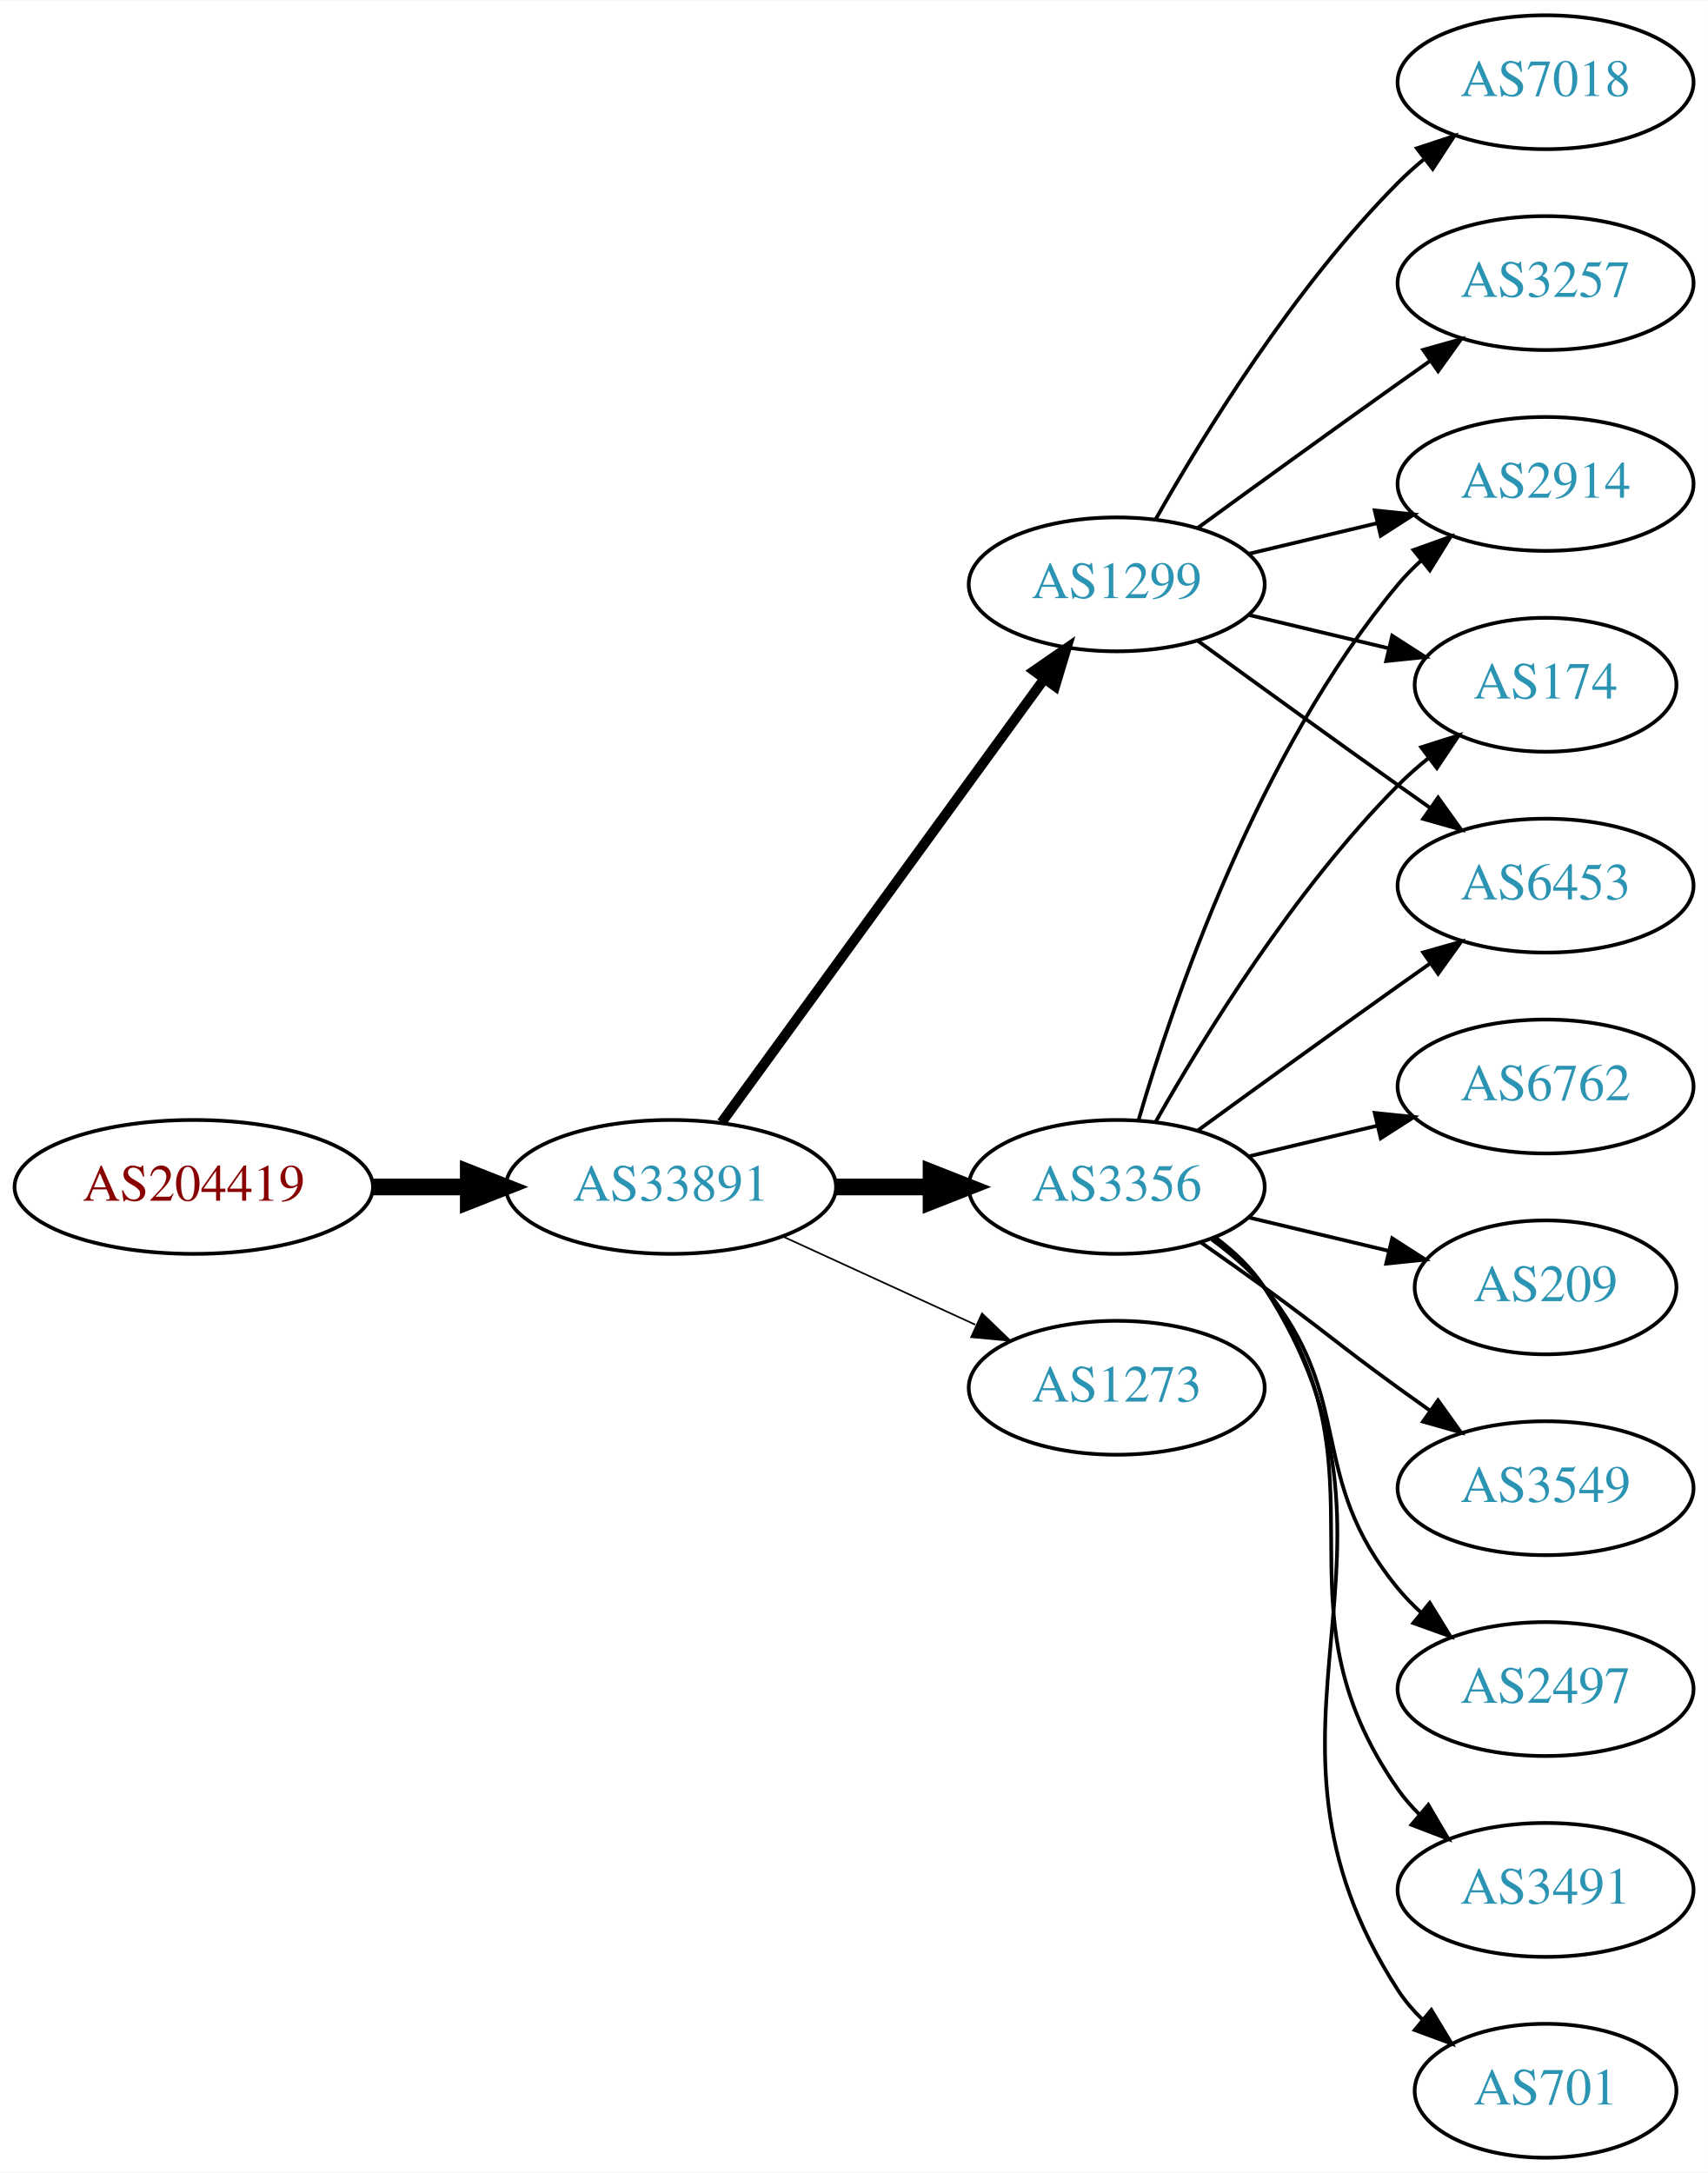
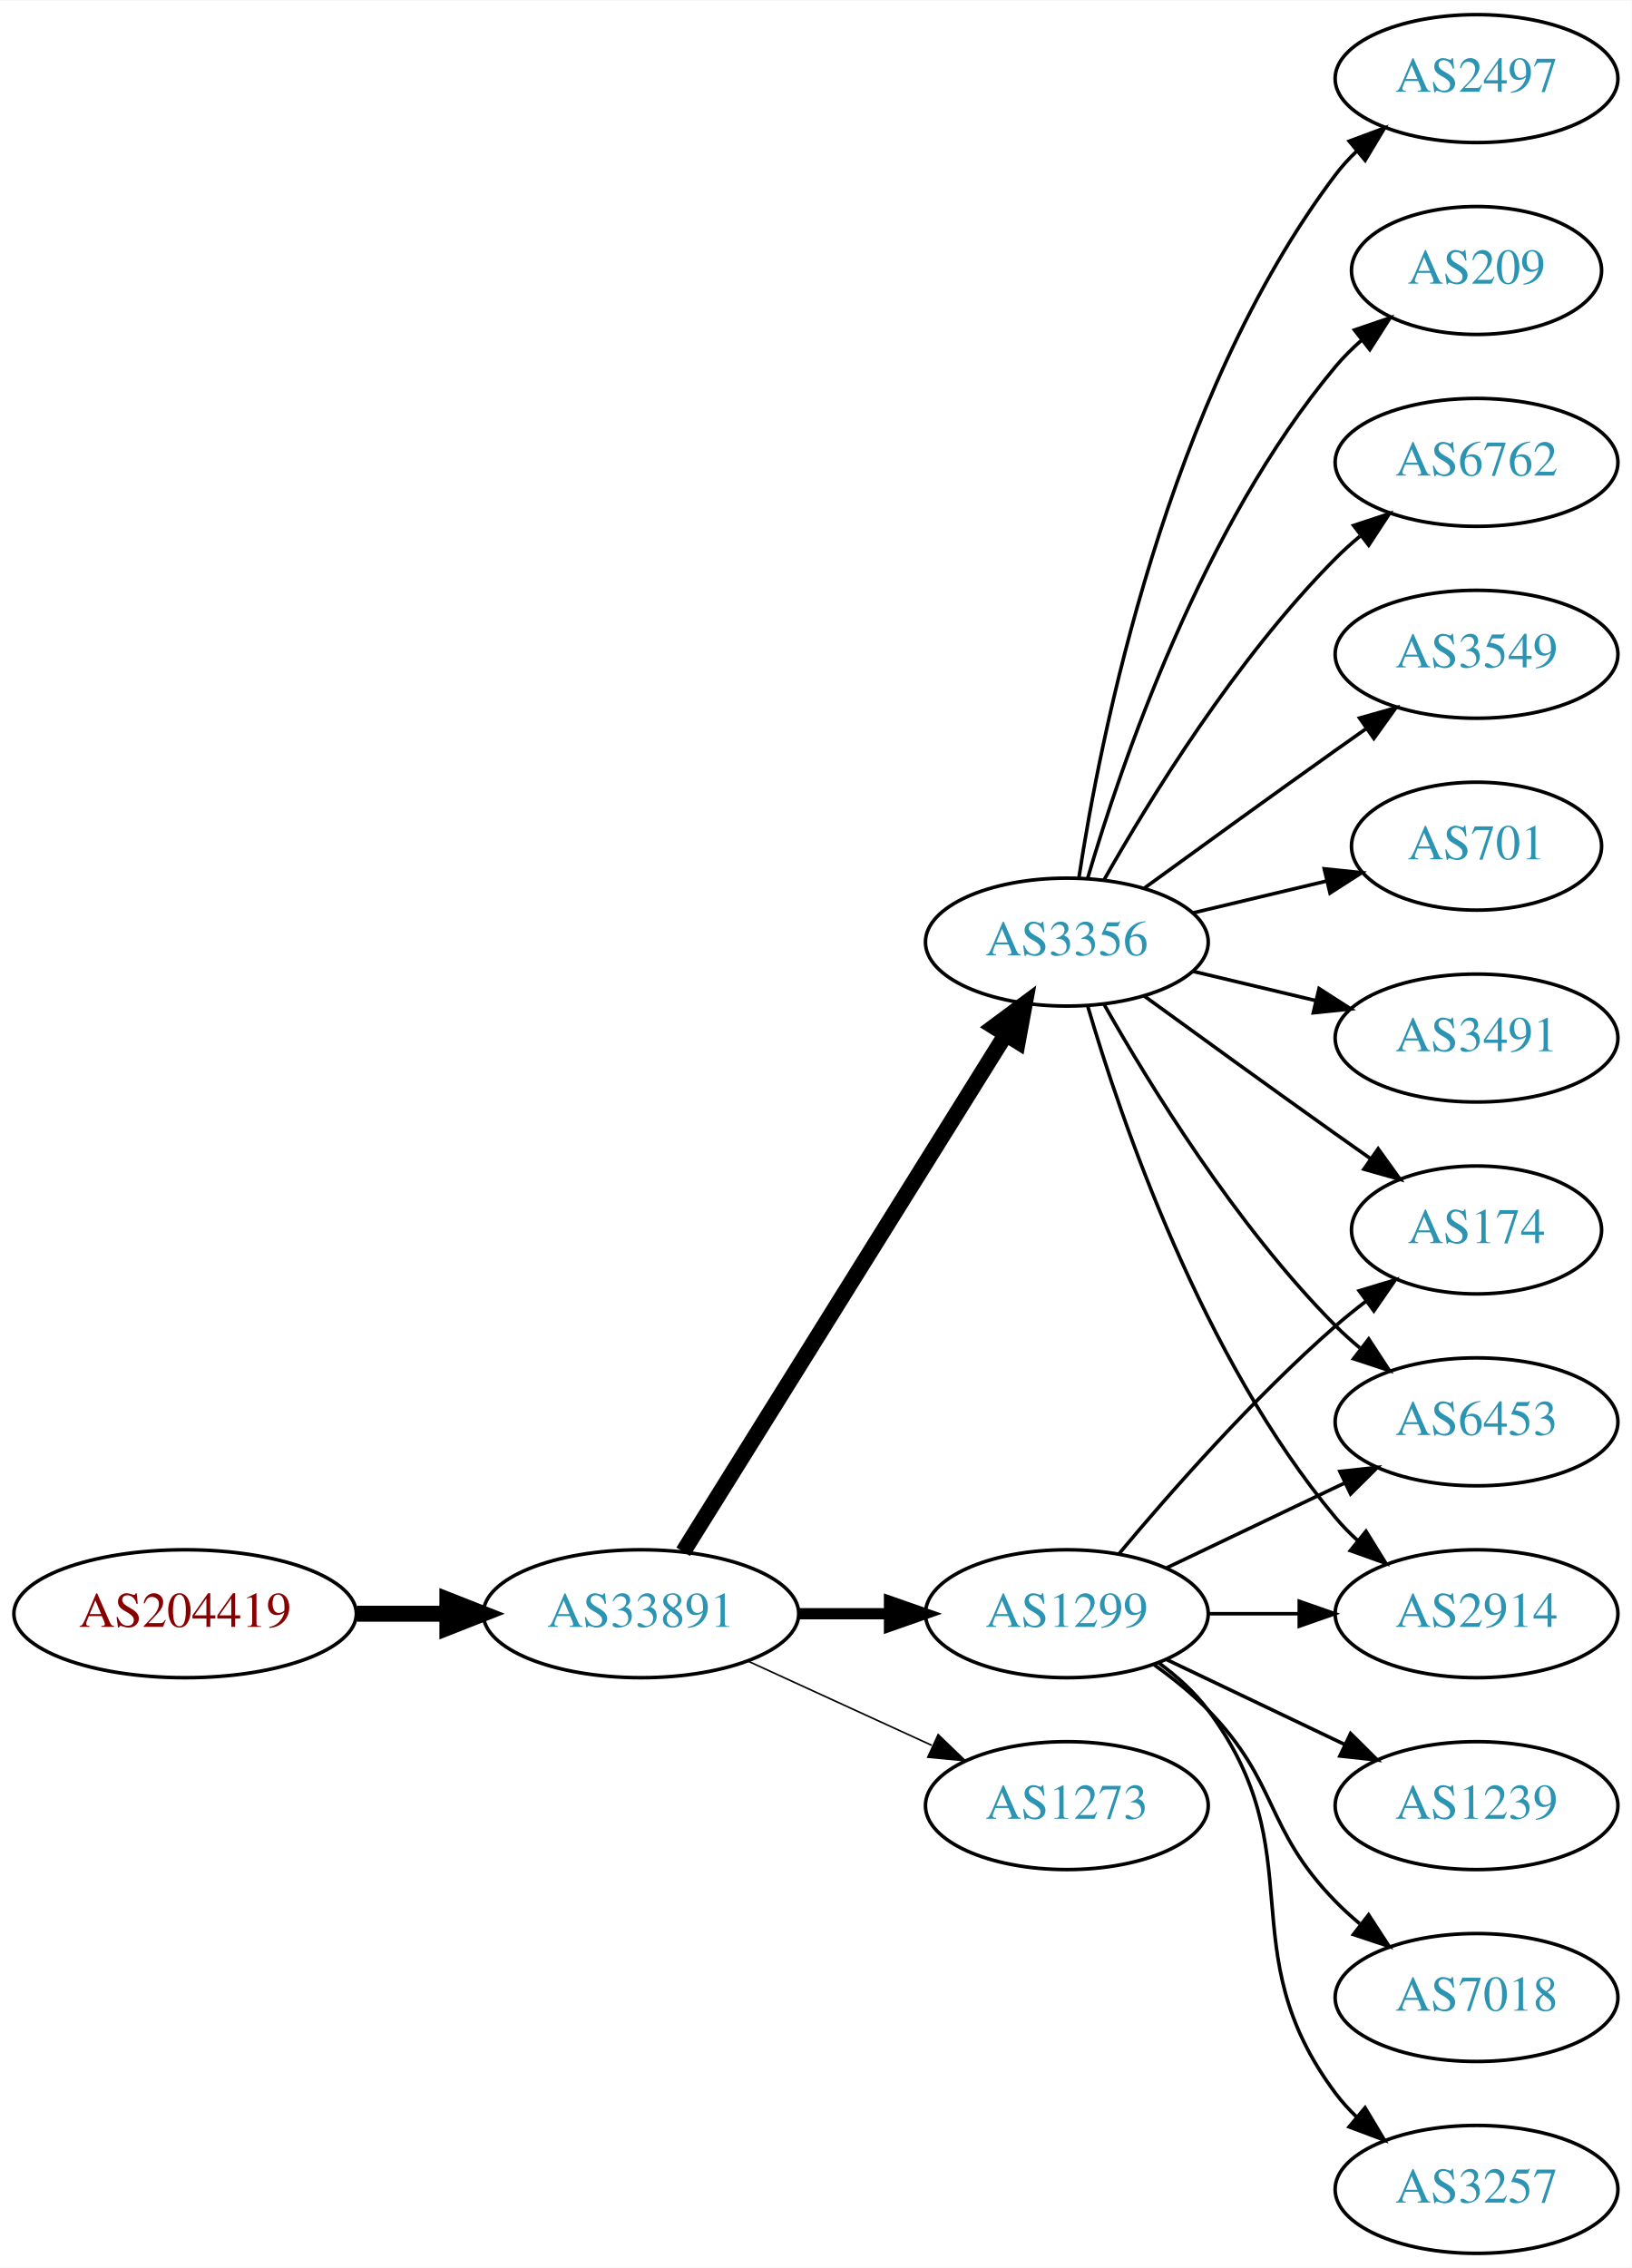
- <svg xmlns="http://www.w3.org/2000/svg" xmlns:xlink="http://www.w3.org/1999/xlink" width="459pt" height="584pt" viewBox="0.00 0.00 459.17 584.00">
-   <g id="graph0" class="graph" transform="scale(1 1) rotate(0) translate(4 580)">
-     <polygon fill="white" stroke="none" points="-4,4 -4,-580 455.17,-580 455.17,4 -4,4" />
+ <svg xmlns="http://www.w3.org/2000/svg" xmlns:xlink="http://www.w3.org/1999/xlink" width="459pt" height="638pt" viewBox="0.00 0.00 459.17 638.00">
+   <g id="graph0" class="graph" transform="scale(1 1) rotate(0) translate(4 634)">
+     <polygon fill="white" stroke="none" points="-4,4 -4,-634 455.17,-634 455.17,4 -4,4" />
    <g id="node1" class="node">
      <g id="a_node1">
        <a xlink:href="/asn/204419" xlink:title="AS204419 ~ Smart-Connect [AT]">
-           <ellipse fill="#ffffff" stroke="black" cx="48.096" cy="-261" rx="48.192" ry="18" />
-           <text text-anchor="middle" x="48.096" y="-257.3" font-family="Times,serif" font-size="14.00" fill="#880000">AS204419</text>
+           <ellipse fill="#ffffff" stroke="black" cx="48.096" cy="-180" rx="48.192" ry="18" />
+           <text text-anchor="middle" x="48.096" y="-176.3" font-family="Times,serif" font-size="14.00" fill="#880000">AS204419</text>
        </a>
      </g>
    </g>
    <g id="node2" class="node">
      <g id="a_node2">
        <a xlink:href="/asn/33891" xlink:title="AS33891 ~ CORE-BACKBONE GMBH GLOBAL NETWORK [DE]">
-           <ellipse fill="#ffffff" stroke="black" cx="176.388" cy="-261" rx="44.393" ry="18" />
-           <text text-anchor="middle" x="176.388" y="-257.3" font-family="Times,serif" font-size="14.00" fill="#2c94b3">AS33891</text>
+           <ellipse fill="#ffffff" stroke="black" cx="176.388" cy="-180" rx="44.393" ry="18" />
+           <text text-anchor="middle" x="176.388" y="-176.3" font-family="Times,serif" font-size="14.00" fill="#2c94b3">AS33891</text>
        </a>
      </g>
    </g>
    <g id="edge1" class="edge">
-       <path fill="none" stroke="black" stroke-width="4.5" d="M96.481,-261C104.742,-261 113.386,-261 121.799,-261" />
-       <polygon fill="black" stroke="black" stroke-width="4.5" points="121.904,-264.938 131.904,-261 121.904,-257.063 121.904,-264.938" />
+       <path fill="none" stroke="black" stroke-width="4.5" d="M96.481,-180C104.742,-180 113.386,-180 121.799,-180" />
+       <polygon fill="black" stroke="black" stroke-width="4.5" points="121.904,-183.938 131.904,-180 121.904,-176.063 121.904,-183.938" />
    </g>
    <g id="node3" class="node">
      <g id="a_node3">
        <a xlink:href="/asn/1299" xlink:title="AS1299 ~ Telia Carrier [EU]">
-           <ellipse fill="#ffffff" stroke="black" cx="296.23" cy="-423" rx="39.794" ry="18" />
-           <text text-anchor="middle" x="296.23" y="-419.3" font-family="Times,serif" font-size="14.00" fill="#2c94b3">AS1299</text>
+           <ellipse fill="#ffffff" stroke="black" cx="296.23" cy="-180" rx="39.794" ry="18" />
+           <text text-anchor="middle" x="296.23" y="-176.3" font-family="Times,serif" font-size="14.00" fill="#2c94b3">AS1299</text>
        </a>
      </g>
    </g>
    <g id="edge2" class="edge">
-       <path fill="none" stroke="black" stroke-width="2.7" d="M189.999,-278.337C210.82,-306.96 252.482,-364.233 276.671,-397.486" />
-       <polygon fill="black" stroke="black" stroke-width="2.7" points="273.997,-399.76 282.71,-405.788 279.657,-395.642 273.997,-399.76" />
+       <path fill="none" stroke="black" stroke-width="3.15" d="M220.599,-180C228.911,-180 237.674,-180 246.156,-180" />
+       <polygon fill="black" stroke="black" stroke-width="3.15" points="246.315,-183.5 256.315,-180 246.315,-176.5 246.315,-183.5" />
    </g>
    <g id="node4" class="node">
      <g id="a_node4">
        <a xlink:href="/asn/3356" xlink:title="AS3356 ~ Level 3 Parent, LLC [US]">
-           <ellipse fill="#ffffff" stroke="black" cx="296.23" cy="-261" rx="39.794" ry="18" />
-           <text text-anchor="middle" x="296.23" y="-257.3" font-family="Times,serif" font-size="14.00" fill="#2c94b3">AS3356</text>
+           <ellipse fill="#ffffff" stroke="black" cx="296.23" cy="-369" rx="39.794" ry="18" />
+           <text text-anchor="middle" x="296.23" y="-365.3" font-family="Times,serif" font-size="14.00" fill="#2c94b3">AS3356</text>
        </a>
      </g>
    </g>
    <g id="edge3" class="edge">
-       <path fill="none" stroke="black" stroke-width="4.5" d="M220.599,-261C228.911,-261 237.674,-261 246.156,-261" />
-       <polygon fill="black" stroke="black" stroke-width="4.5" points="246.315,-264.938 256.315,-261 246.315,-257.063 246.315,-264.938" />
+       <path fill="none" stroke="black" stroke-width="4.5" d="M188.263,-197.442C209.046,-230.775 254.507,-303.686 278.935,-342.866" />
+       <polygon fill="black" stroke="black" stroke-width="4.5" points="275.749,-345.198 284.381,-351.6 282.432,-341.031 275.749,-345.198" />
    </g>
    <g id="node5" class="node">
      <g id="a_node5">
        <a xlink:href="/asn/1273" xlink:title="AS1273 ~ Vodafone Group PLC [EU]">
-           <ellipse fill="#ffffff" stroke="black" cx="296.23" cy="-207" rx="39.794" ry="18" />
-           <text text-anchor="middle" x="296.23" y="-203.3" font-family="Times,serif" font-size="14.00" fill="#2c94b3">AS1273</text>
+           <ellipse fill="#ffffff" stroke="black" cx="296.23" cy="-126" rx="39.794" ry="18" />
+           <text text-anchor="middle" x="296.23" y="-122.3" font-family="Times,serif" font-size="14.00" fill="#2c94b3">AS1273</text>
        </a>
      </g>
    </g>
    <g id="edge4" class="edge">
-       <path fill="none" stroke="black" stroke-width="0.45" d="M206.517,-247.652C222.128,-240.498 241.526,-231.609 258.198,-223.97" />
-       <polygon fill="black" stroke="black" stroke-width="0.45" points="260.017,-226.986 267.65,-219.638 257.101,-220.622 260.017,-226.986" />
-     </g>
-     <g id="node6" class="node">
-       <g id="a_node6">
-         <a xlink:href="/asn/2914" xlink:title="AS2914 ~ NTT America, Inc. [US]">
-           <ellipse fill="#ffffff" stroke="black" cx="411.523" cy="-450" rx="39.794" ry="18" />
-           <text text-anchor="middle" x="411.523" y="-446.3" font-family="Times,serif" font-size="14.00" fill="#2c94b3">AS2914</text>
-         </a>
-       </g>
-     </g>
-     <g id="edge5" class="edge">
-       <path fill="none" stroke="black" d="M331.837,-431.248C342.709,-433.838 354.863,-436.735 366.305,-439.462" />
-       <polygon fill="black" stroke="black" points="365.589,-442.889 376.128,-441.803 367.212,-436.08 365.589,-442.889" />
+       <path fill="none" stroke="black" stroke-width="0.45" d="M206.517,-166.652C222.128,-159.498 241.526,-150.609 258.198,-142.97" />
+       <polygon fill="black" stroke="black" stroke-width="0.45" points="260.017,-145.986 267.65,-138.638 257.101,-139.622 260.017,-145.986" />
    </g>
    <g id="node7" class="node">
      <g id="a_node7">
-         <a xlink:href="/asn/3257" xlink:title="AS3257 ~ GTT [DE]">
-           <ellipse fill="#ffffff" stroke="black" cx="411.523" cy="-504" rx="39.794" ry="18" />
-           <text text-anchor="middle" x="411.523" y="-500.3" font-family="Times,serif" font-size="14.00" fill="#2c94b3">AS3257</text>
-         </a>
-       </g>
-     </g>
-     <g id="edge6" class="edge">
-       <path fill="none" stroke="black" d="M318.078,-438.222C333.012,-449.091 353.626,-464.025 371.877,-477 374.697,-479.005 377.64,-481.085 380.588,-483.159" />
-       <polygon fill="black" stroke="black" points="378.616,-486.05 388.813,-488.926 382.634,-480.319 378.616,-486.05" />
-     </g>
-     <g id="node8" class="node">
-       <g id="a_node8">
        <a xlink:href="/asn/174" xlink:title="AS174 ~ Cogent Communications [US]">
-           <ellipse fill="#ffffff" stroke="black" cx="411.523" cy="-396" rx="35.194" ry="18" />
-           <text text-anchor="middle" x="411.523" y="-392.3" font-family="Times,serif" font-size="14.00" fill="#2c94b3">AS174</text>
-         </a>
-       </g>
-     </g>
-     <g id="edge7" class="edge">
-       <path fill="none" stroke="black" d="M331.837,-414.752C343.632,-411.942 356.937,-408.771 369.204,-405.847" />
-       <polygon fill="black" stroke="black" points="370.293,-409.186 379.209,-403.463 368.67,-402.376 370.293,-409.186" />
+           <ellipse fill="#ffffff" stroke="black" cx="411.523" cy="-288" rx="35.194" ry="18" />
+           <text text-anchor="middle" x="411.523" y="-284.3" font-family="Times,serif" font-size="14.00" fill="#2c94b3">AS174</text>
+         </a>
+       </g>
+     </g>
+     <g id="edge16" class="edge">
+       <path fill="none" stroke="black" d="M310.86,-196.817C325.143,-213.929 348.689,-240.745 371.877,-261 374.546,-263.332 377.419,-265.648 380.35,-267.886" />
+       <polygon fill="black" stroke="black" points="378.5,-270.87 388.641,-273.939 382.627,-265.216 378.5,-270.87" />
    </g>
    <g id="node9" class="node">
      <g id="a_node9">
        <a xlink:href="/asn/6453" xlink:title="AS6453 ~ TATA COMMUNICATIONS (AMERICA) INC [US]">
-           <ellipse fill="#ffffff" stroke="black" cx="411.523" cy="-342" rx="39.794" ry="18" />
-           <text text-anchor="middle" x="411.523" y="-338.3" font-family="Times,serif" font-size="14.00" fill="#2c94b3">AS6453</text>
-         </a>
-       </g>
+           <ellipse fill="#ffffff" stroke="black" cx="411.523" cy="-234" rx="39.794" ry="18" />
+           <text text-anchor="middle" x="411.523" y="-230.3" font-family="Times,serif" font-size="14.00" fill="#2c94b3">AS6453</text>
+         </a>
+       </g>
+     </g>
+     <g id="edge17" class="edge">
+       <path fill="none" stroke="black" d="M324.367,-192.934C339.361,-200.081 358.182,-209.052 374.405,-216.785" />
+       <polygon fill="black" stroke="black" points="373.075,-220.028 383.608,-221.171 376.087,-213.709 373.075,-220.028" />
+     </g>
+     <g id="node13" class="node">
+       <g id="a_node13">
+         <a xlink:href="/asn/2914" xlink:title="AS2914 ~ NTT America, Inc. [US]">
+           <ellipse fill="#ffffff" stroke="black" cx="411.523" cy="-180" rx="39.794" ry="18" />
+           <text text-anchor="middle" x="411.523" y="-176.3" font-family="Times,serif" font-size="14.00" fill="#2c94b3">AS2914</text>
+         </a>
+       </g>
+     </g>
+     <g id="edge19" class="edge">
+       <path fill="none" stroke="black" d="M335.902,-180C344.105,-180 352.869,-180 361.401,-180" />
+       <polygon fill="black" stroke="black" points="361.641,-183.5 371.641,-180 361.641,-176.5 361.641,-183.5" />
+     </g>
+     <g id="node15" class="node">
+       <g id="a_node15">
+         <a xlink:href="/asn/1239" xlink:title="AS1239 ~ Sprint [US]">
+           <ellipse fill="#ffffff" stroke="black" cx="411.523" cy="-126" rx="39.794" ry="18" />
+           <text text-anchor="middle" x="411.523" y="-122.3" font-family="Times,serif" font-size="14.00" fill="#2c94b3">AS1239</text>
+         </a>
+       </g>
+     </g>
+     <g id="edge14" class="edge">
+       <path fill="none" stroke="black" d="M324.367,-167.066C339.361,-159.919 358.182,-150.948 374.405,-143.215" />
+       <polygon fill="black" stroke="black" points="376.087,-146.291 383.608,-138.829 373.075,-139.972 376.087,-146.291" />
+     </g>
+     <g id="node16" class="node">
+       <g id="a_node16">
+         <a xlink:href="/asn/7018" xlink:title="AS7018 ~ AT&amp;T Services, Inc. [US]">
+           <ellipse fill="#ffffff" stroke="black" cx="411.523" cy="-72" rx="39.794" ry="18" />
+           <text text-anchor="middle" x="411.523" y="-68.3" font-family="Times,serif" font-size="14.00" fill="#2c94b3">AS7018</text>
+         </a>
+       </g>
+     </g>
+     <g id="edge15" class="edge">
+       <path fill="none" stroke="black" d="M320.824,-165.611C326.08,-161.852 331.412,-157.563 335.877,-153 356.049,-132.383 351.704,-119.617 371.877,-99 373.969,-96.861 376.253,-94.782 378.63,-92.79" />
+       <polygon fill="black" stroke="black" points="381.148,-95.268 386.929,-86.389 376.873,-89.725 381.148,-95.268" />
+     </g>
+     <g id="node17" class="node">
+       <g id="a_node17">
+         <a xlink:href="/asn/3257" xlink:title="AS3257 ~ GTT [DE]">
+           <ellipse fill="#ffffff" stroke="black" cx="411.523" cy="-18" rx="39.794" ry="18" />
+           <text text-anchor="middle" x="411.523" y="-14.3" font-family="Times,serif" font-size="14.00" fill="#2c94b3">AS3257</text>
+         </a>
+       </g>
+     </g>
+     <g id="edge18" class="edge">
+       <path fill="none" stroke="black" d="M322.161,-166.118C327.237,-162.389 332.155,-157.984 335.877,-153 366.148,-112.458 341.605,-85.542 371.877,-45 373.621,-42.664 375.628,-40.455 377.792,-38.383" />
+       <polygon fill="black" stroke="black" points="380.151,-40.973 385.592,-31.882 375.67,-35.595 380.151,-40.973" />
+     </g>
+     <g id="node6" class="node">
+       <g id="a_node6">
+         <a xlink:href="/asn/2497" xlink:title="AS2497 ~ Internet Initiative Japan Inc. [JP]">
+           <ellipse fill="#ffffff" stroke="black" cx="411.523" cy="-612" rx="39.794" ry="18" />
+           <text text-anchor="middle" x="411.523" y="-608.3" font-family="Times,serif" font-size="14.00" fill="#2c94b3">AS2497</text>
+         </a>
+       </g>
+     </g>
+     <g id="edge5" class="edge">
+       <path fill="none" stroke="black" d="M299.607,-386.986C305.58,-426.422 324.291,-521.995 371.877,-585 373.634,-587.327 375.651,-589.529 377.82,-591.596" />
+       <polygon fill="black" stroke="black" points="375.705,-594.389 385.633,-598.088 380.179,-589.005 375.705,-594.389" />
+     </g>
+     <g id="edge6" class="edge">
+       <path fill="none" stroke="black" d="M318.078,-353.778C333.012,-342.909 353.626,-327.975 371.877,-315 375.087,-312.718 378.456,-310.339 381.811,-307.982" />
+       <polygon fill="black" stroke="black" points="383.839,-310.834 390.021,-302.23 379.823,-305.101 383.839,-310.834" />
+     </g>
+     <g id="node8" class="node">
+       <g id="a_node8">
+         <a xlink:href="/asn/209" xlink:title="AS209 ~ CenturyLink Communications, LLC [US]">
+           <ellipse fill="#ffffff" stroke="black" cx="411.523" cy="-558" rx="35.194" ry="18" />
+           <text text-anchor="middle" x="411.523" y="-554.3" font-family="Times,serif" font-size="14.00" fill="#2c94b3">AS209</text>
+         </a>
+       </g>
+     </g>
+     <g id="edge7" class="edge">
+       <path fill="none" stroke="black" d="M302.104,-387.002C311.418,-418.844 334.235,-485.981 371.877,-531 374.029,-533.574 376.483,-536.017 379.088,-538.303" />
+       <polygon fill="black" stroke="black" points="377.172,-541.249 387.198,-544.672 381.495,-535.743 377.172,-541.249" />
    </g>
    <g id="edge8" class="edge">
-       <path fill="none" stroke="black" d="M318.078,-407.778C333.012,-396.909 353.626,-381.975 371.877,-369 374.697,-366.995 377.64,-364.915 380.588,-362.841" />
-       <polygon fill="black" stroke="black" points="382.634,-365.681 388.813,-357.074 378.616,-359.95 382.634,-365.681" />
+       <path fill="none" stroke="black" d="M306.69,-351.51C319.472,-328.904 343.904,-289.114 371.877,-261 373.987,-258.879 376.283,-256.812 378.669,-254.829" />
+       <polygon fill="black" stroke="black" points="381.184,-257.31 386.984,-248.444 376.921,-251.758 381.184,-257.31" />
    </g>
    <g id="node10" class="node">
      <g id="a_node10">
-         <a xlink:href="/asn/7018" xlink:title="AS7018 ~ AT&amp;T Services, Inc. [US]">
-           <ellipse fill="#ffffff" stroke="black" cx="411.523" cy="-558" rx="39.794" ry="18" />
-           <text text-anchor="middle" x="411.523" y="-554.3" font-family="Times,serif" font-size="14.00" fill="#2c94b3">AS7018</text>
+         <a xlink:href="/asn/6762" xlink:title="AS6762 ~ TELECOM ITALIA SPARKLE S.p.A. [IT]">
+           <ellipse fill="#ffffff" stroke="black" cx="411.523" cy="-504" rx="39.794" ry="18" />
+           <text text-anchor="middle" x="411.523" y="-500.3" font-family="Times,serif" font-size="14.00" fill="#2c94b3">AS6762</text>
        </a>
      </g>
    </g>
    <g id="edge9" class="edge">
-       <path fill="none" stroke="black" d="M306.69,-440.49C319.472,-463.096 343.904,-502.886 371.877,-531 373.987,-533.121 376.283,-535.188 378.669,-537.171" />
-       <polygon fill="black" stroke="black" points="376.921,-540.242 386.984,-543.556 381.184,-534.69 376.921,-540.242" />
-     </g>
-     <g id="edge14" class="edge">
-       <path fill="none" stroke="black" d="M302.104,-279.002C311.418,-310.844 334.235,-377.981 371.877,-423 373.747,-425.237 375.845,-427.374 378.072,-429.396" />
-       <polygon fill="black" stroke="black" points="376.015,-432.234 385.99,-435.804 380.418,-426.793 376.015,-432.234" />
-     </g>
-     <g id="edge13" class="edge">
-       <path fill="none" stroke="black" d="M306.69,-278.49C319.472,-301.096 343.904,-340.886 371.877,-369 374.377,-371.513 377.138,-373.949 379.999,-376.261" />
-       <polygon fill="black" stroke="black" points="378.097,-379.21 388.196,-382.413 382.299,-373.611 378.097,-379.21" />
-     </g>
-     <g id="edge15" class="edge">
-       <path fill="none" stroke="black" d="M318.078,-276.222C333.012,-287.091 353.626,-302.025 371.877,-315 374.697,-317.005 377.64,-319.085 380.588,-321.159" />
-       <polygon fill="black" stroke="black" points="378.616,-324.05 388.813,-326.926 382.634,-318.319 378.616,-324.05" />
+       <path fill="none" stroke="black" d="M306.69,-386.49C319.472,-409.096 343.904,-448.886 371.877,-477 373.987,-479.121 376.283,-481.188 378.669,-483.171" />
+       <polygon fill="black" stroke="black" points="376.921,-486.242 386.984,-489.556 381.184,-480.69 376.921,-486.242" />
    </g>
    <g id="node11" class="node">
      <g id="a_node11">
-         <a xlink:href="/asn/2497" xlink:title="AS2497 ~ Internet Initiative Japan Inc. [JP]">
-           <ellipse fill="#ffffff" stroke="black" cx="411.523" cy="-126" rx="39.794" ry="18" />
-           <text text-anchor="middle" x="411.523" y="-122.3" font-family="Times,serif" font-size="14.00" fill="#2c94b3">AS2497</text>
+         <a xlink:href="/asn/3549" xlink:title="AS3549 ~ Level 3 Parent, LLC [US]">
+           <ellipse fill="#ffffff" stroke="black" cx="411.523" cy="-450" rx="39.794" ry="18" />
+           <text text-anchor="middle" x="411.523" y="-446.3" font-family="Times,serif" font-size="14.00" fill="#2c94b3">AS3549</text>
        </a>
      </g>
    </g>
    <g id="edge10" class="edge">
-       <path fill="none" stroke="black" d="M321.811,-246.844C326.905,-243.128 331.919,-238.799 335.877,-234 360.941,-203.606 346.812,-183.394 371.877,-153 373.732,-150.75 375.819,-148.604 378.038,-146.576" />
-       <polygon fill="black" stroke="black" points="380.386,-149.177 385.942,-140.156 375.973,-143.744 380.386,-149.177" />
+       <path fill="none" stroke="black" d="M318.078,-384.222C333.012,-395.091 353.626,-410.025 371.877,-423 374.697,-425.005 377.64,-427.085 380.588,-429.159" />
+       <polygon fill="black" stroke="black" points="378.616,-432.05 388.813,-434.926 382.634,-426.319 378.616,-432.05" />
    </g>
    <g id="node12" class="node">
      <g id="a_node12">
-         <a xlink:href="/asn/3491" xlink:title="AS3491 ~ PCCW Global, Inc. [US]">
-           <ellipse fill="#ffffff" stroke="black" cx="411.523" cy="-72" rx="39.794" ry="18" />
-           <text text-anchor="middle" x="411.523" y="-68.3" font-family="Times,serif" font-size="14.00" fill="#2c94b3">AS3491</text>
+         <a xlink:href="/asn/701" xlink:title="AS701 ~ UUNET [US]">
+           <ellipse fill="#ffffff" stroke="black" cx="411.523" cy="-396" rx="35.194" ry="18" />
+           <text text-anchor="middle" x="411.523" y="-392.3" font-family="Times,serif" font-size="14.00" fill="#2c94b3">AS701</text>
        </a>
      </g>
    </g>
    <g id="edge11" class="edge">
-       <path fill="none" stroke="black" d="M322.39,-247.284C327.454,-243.545 332.309,-239.096 335.877,-234 371.49,-183.131 336.263,-149.869 371.877,-99 373.549,-96.611 375.504,-94.365 377.631,-92.267" />
-       <polygon fill="black" stroke="black" points="379.996,-94.851 385.364,-85.716 375.471,-89.51 379.996,-94.851" />
-     </g>
-     <g id="node13" class="node">
-       <g id="a_node13">
-         <a xlink:href="/asn/701" xlink:title="AS701 ~ UUNET [US]">
-           <ellipse fill="#ffffff" stroke="black" cx="411.523" cy="-18" rx="35.194" ry="18" />
-           <text text-anchor="middle" x="411.523" y="-14.3" font-family="Times,serif" font-size="14.00" fill="#2c94b3">AS701</text>
-         </a>
-       </g>
+       <path fill="none" stroke="black" d="M331.837,-377.248C343.632,-380.058 356.937,-383.229 369.204,-386.153" />
+       <polygon fill="black" stroke="black" points="368.67,-389.624 379.209,-388.537 370.293,-382.814 368.67,-389.624" />
    </g>
    <g id="edge12" class="edge">
-       <path fill="none" stroke="black" d="M322.666,-247.47C327.716,-243.722 332.496,-239.221 335.877,-234 382.351,-162.222 325.402,-116.778 371.877,-45 373.7,-42.183 375.931,-39.576 378.392,-37.184" />
-       <polygon fill="black" stroke="black" points="380.81,-39.726 386.287,-30.656 376.35,-34.331 380.81,-39.726" />
+       <path fill="none" stroke="black" d="M302.104,-350.998C311.418,-319.156 334.235,-252.019 371.877,-207 373.747,-204.763 375.845,-202.626 378.072,-200.604" />
+       <polygon fill="black" stroke="black" points="380.418,-203.207 385.99,-194.196 376.015,-197.766 380.418,-203.207" />
    </g>
    <g id="node14" class="node">
      <g id="a_node14">
-         <a xlink:href="/asn/6762" xlink:title="AS6762 ~ TELECOM ITALIA SPARKLE S.p.A. [IT]">
-           <ellipse fill="#ffffff" stroke="black" cx="411.523" cy="-288" rx="39.794" ry="18" />
-           <text text-anchor="middle" x="411.523" y="-284.3" font-family="Times,serif" font-size="14.00" fill="#2c94b3">AS6762</text>
-         </a>
-       </g>
-     </g>
-     <g id="edge16" class="edge">
-       <path fill="none" stroke="black" d="M331.837,-269.248C342.709,-271.838 354.863,-274.735 366.305,-277.462" />
-       <polygon fill="black" stroke="black" points="365.589,-280.889 376.128,-279.803 367.212,-274.08 365.589,-280.889" />
-     </g>
-     <g id="node15" class="node">
-       <g id="a_node15">
-         <a xlink:href="/asn/209" xlink:title="AS209 ~ CenturyLink Communications, LLC [US]">
-           <ellipse fill="#ffffff" stroke="black" cx="411.523" cy="-234" rx="35.194" ry="18" />
-           <text text-anchor="middle" x="411.523" y="-230.3" font-family="Times,serif" font-size="14.00" fill="#2c94b3">AS209</text>
-         </a>
-       </g>
-     </g>
-     <g id="edge17" class="edge">
-       <path fill="none" stroke="black" d="M331.837,-252.752C343.632,-249.942 356.937,-246.771 369.204,-243.847" />
-       <polygon fill="black" stroke="black" points="370.293,-247.186 379.209,-241.463 368.67,-240.376 370.293,-247.186" />
-     </g>
-     <g id="node16" class="node">
-       <g id="a_node16">
-         <a xlink:href="/asn/3549" xlink:title="AS3549 ~ Level 3 Parent, LLC [US]">
-           <ellipse fill="#ffffff" stroke="black" cx="411.523" cy="-180" rx="39.794" ry="18" />
-           <text text-anchor="middle" x="411.523" y="-176.3" font-family="Times,serif" font-size="14.00" fill="#2c94b3">AS3549</text>
-         </a>
-       </g>
-     </g>
-     <g id="edge18" class="edge">
-       <path fill="none" stroke="black" d="M318.987,-245.991C324.522,-242.121 330.44,-237.936 335.877,-234 352.076,-222.271 355.677,-218.729 371.877,-207 374.68,-204.971 377.611,-202.875 380.552,-200.79" />
-       <polygon fill="black" stroke="black" points="382.603,-203.627 388.766,-195.009 378.574,-197.903 382.603,-203.627" />
+         <a xlink:href="/asn/3491" xlink:title="AS3491 ~ PCCW Global, Inc. [US]">
+           <ellipse fill="#ffffff" stroke="black" cx="411.523" cy="-342" rx="39.794" ry="18" />
+           <text text-anchor="middle" x="411.523" y="-338.3" font-family="Times,serif" font-size="14.00" fill="#2c94b3">AS3491</text>
+         </a>
+       </g>
+     </g>
+     <g id="edge13" class="edge">
+       <path fill="none" stroke="black" d="M331.837,-360.752C342.709,-358.162 354.863,-355.265 366.305,-352.538" />
+       <polygon fill="black" stroke="black" points="367.212,-355.92 376.128,-350.197 365.589,-349.111 367.212,-355.92" />
    </g>
  </g>
</svg>
